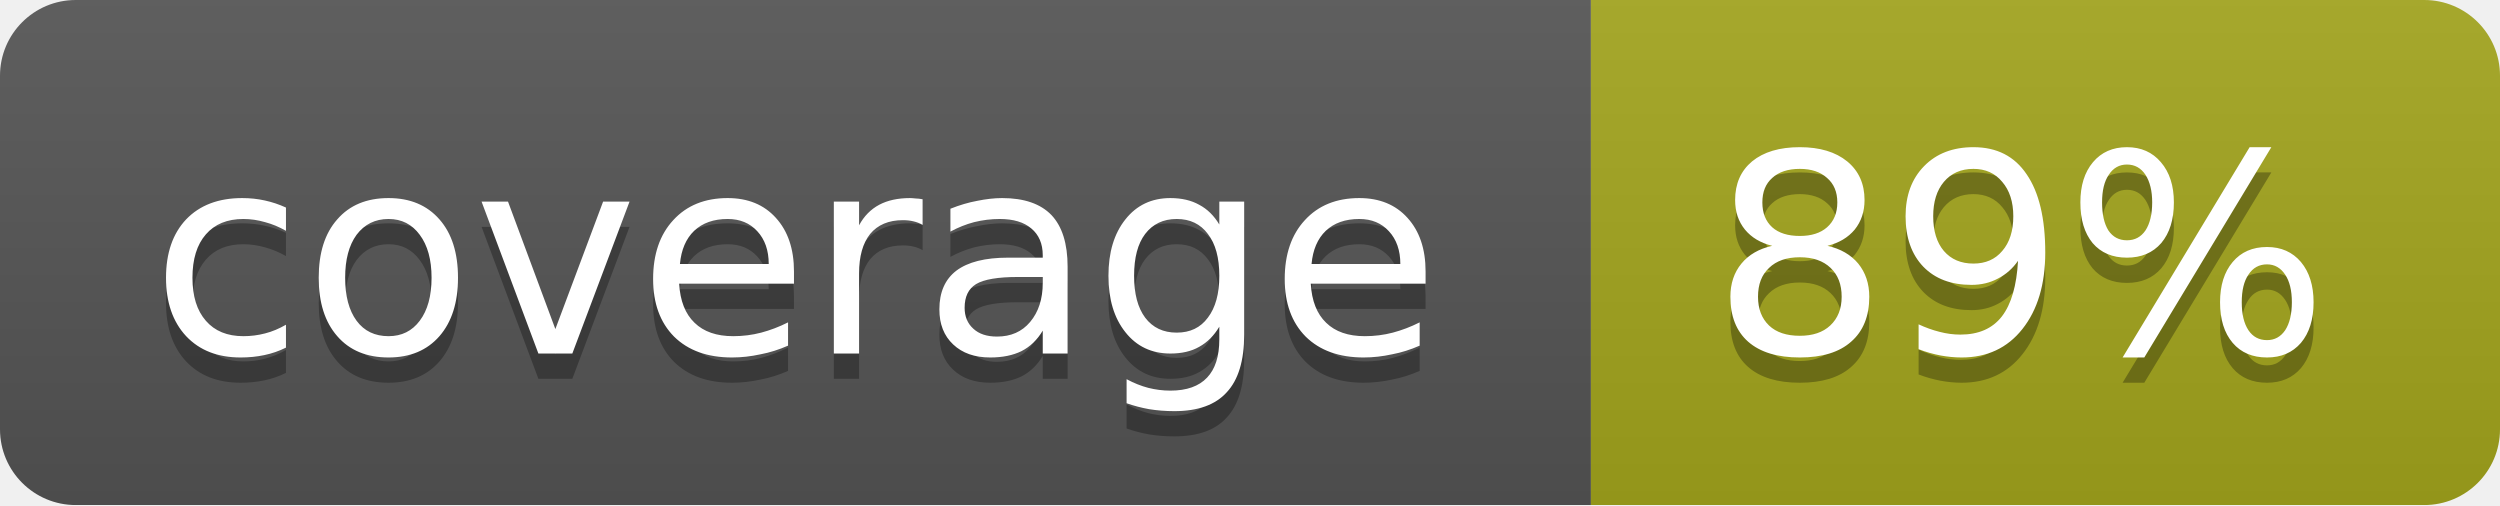
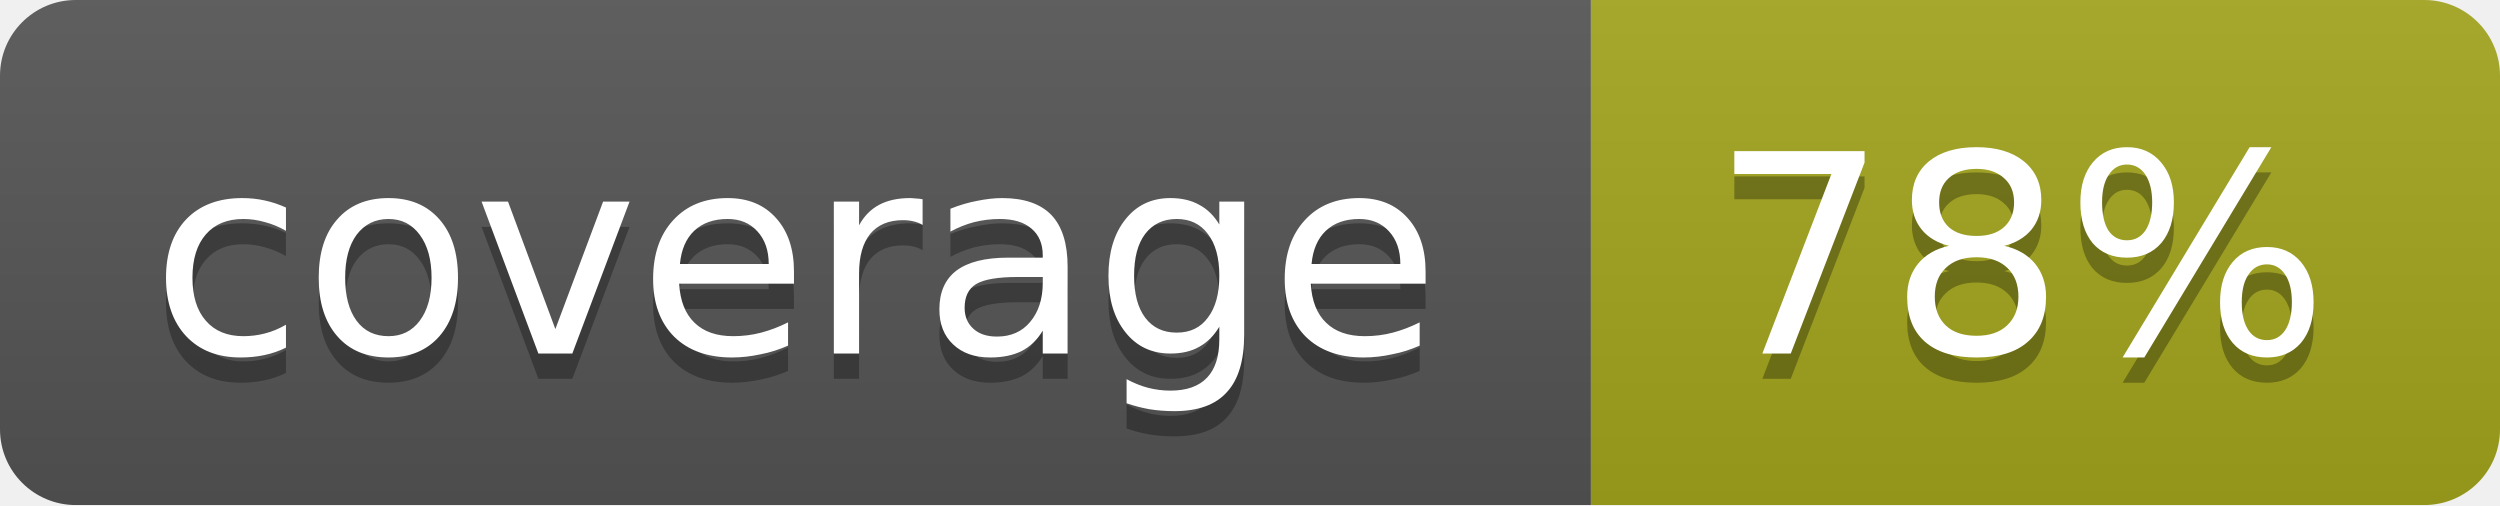
<svg xmlns="http://www.w3.org/2000/svg" width="99" height="20">
  <linearGradient id="b" x2="0" y2="100%">
    <stop offset="0" stop-color="#bbb" stop-opacity=".1" />
    <stop offset="1" stop-opacity=".1" />
  </linearGradient>
  <mask id="a">
    <rect width="99" height="20" rx="3" fill="#fff" />
  </mask>
  <g mask="url(#a)">
    <path fill="#555" d="M0 0h63v20H0z" />
    <path fill="#a4a61d" d="M63 0h36v20H63z" />
    <path fill="url(#b)" d="M0 0h99v20H0z" />
  </g>
  <g fill="#fff" text-anchor="middle" font-family="DejaVu Sans,Verdana,Geneva,sans-serif" font-size="11">
    <text x="31.5" y="15" fill="#010101" fill-opacity=".3">coverage</text>
    <text x="31.5" y="14">coverage</text>
-     <text x="80" y="15" fill="#010101" fill-opacity=".3">89%</text>
-     <text x="80" y="14">89%</text>
+     <text x="80" y="15" fill="#010101" fill-opacity=".3">78%</text>
+     <text x="80" y="14">78%</text>
  </g>
</svg>
